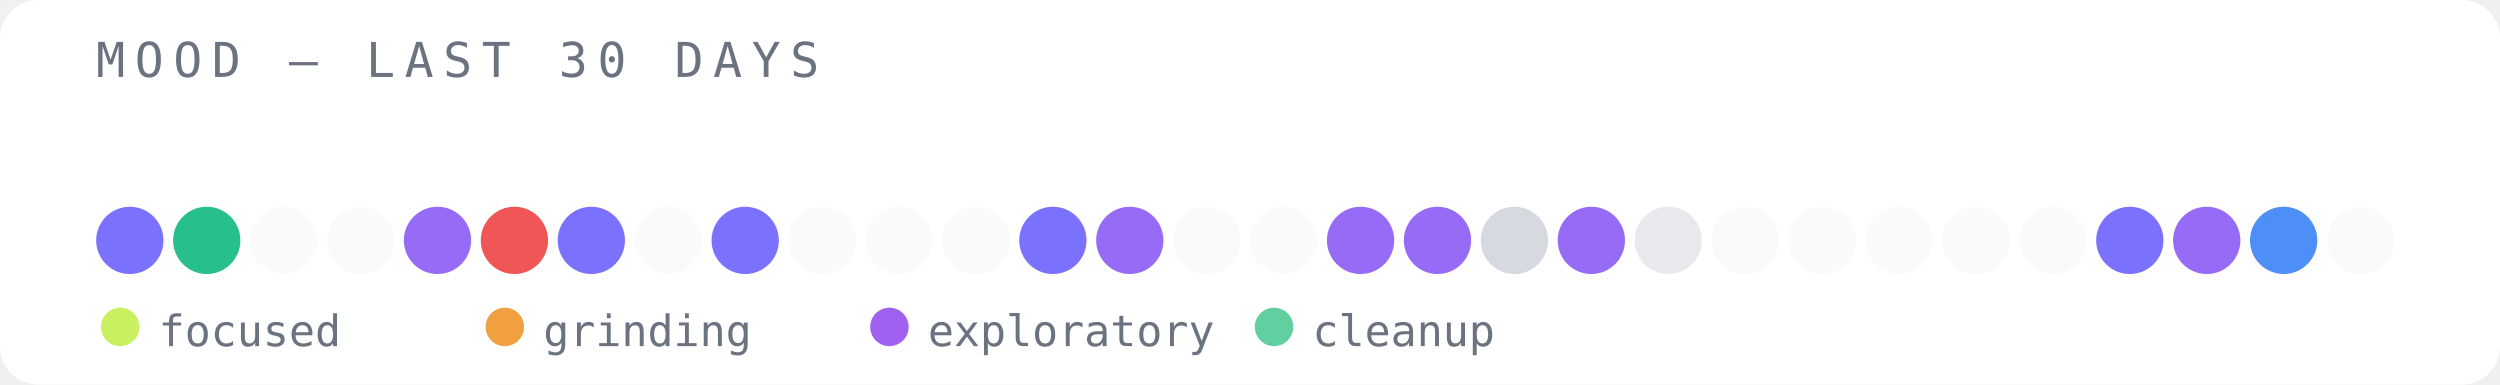
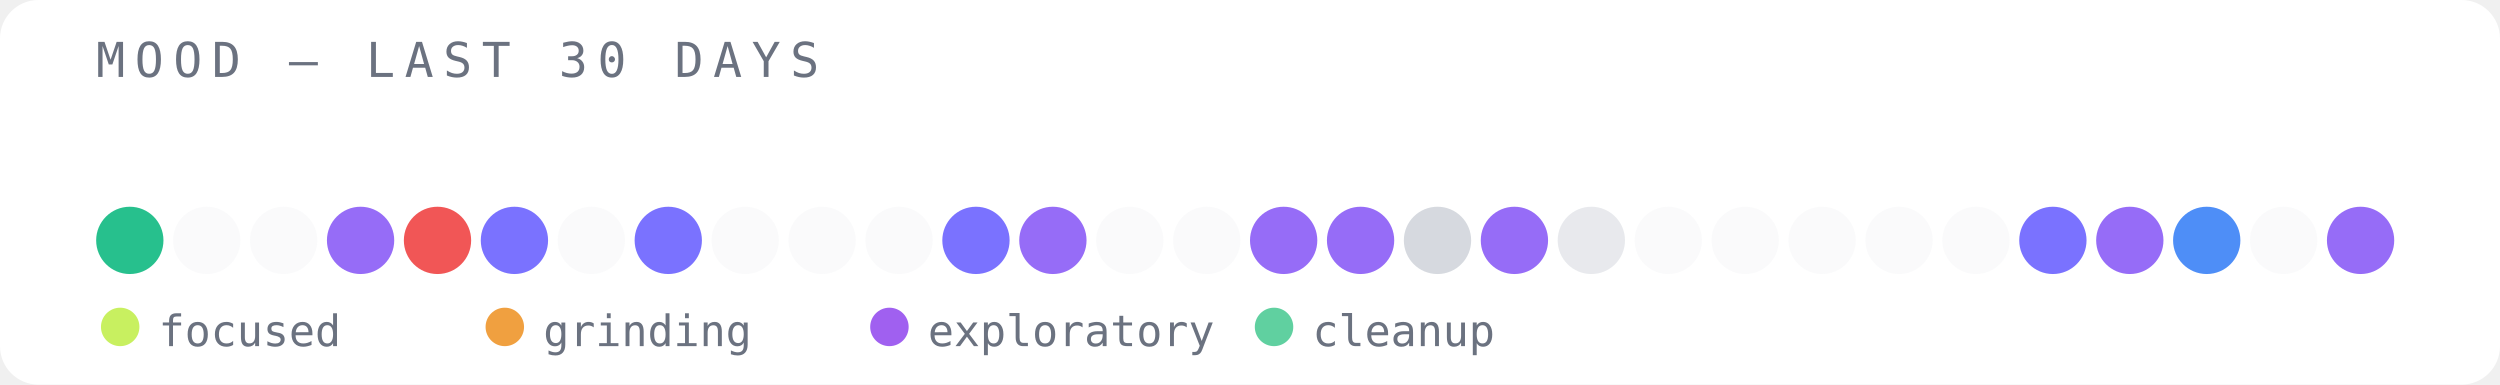
<svg xmlns="http://www.w3.org/2000/svg" width="520" height="80" viewBox="0 0 520 80">
  <rect width="520" height="80" fill="#ffffff" rx="8" />
  <text x="20" y="16" font-family="monospace" font-size="10" fill="#6b7280" letter-spacing="2">MOOD — LAST 30 DAYS</text>
-   <circle cx="27" cy="50" r="7" fill="#6c63ff" opacity="0.9" />
-   <circle cx="43" cy="50" r="7" fill="#10b981" opacity="0.9" />
+   <circle cx="27" cy="50" r="7" fill="#10b981" opacity="0.9" />
+   <circle cx="43" cy="50" r="7" fill="#e5e7eb" opacity="0.2" />
  <circle cx="59" cy="50" r="7" fill="#e5e7eb" opacity="0.2" />
-   <circle cx="75" cy="50" r="7" fill="#e5e7eb" opacity="0.2" />
-   <circle cx="91" cy="50" r="7" fill="#8b5cf6" opacity="0.9" />
-   <circle cx="107" cy="50" r="7" fill="#ef4444" opacity="0.9" />
-   <circle cx="123" cy="50" r="7" fill="#6c63ff" opacity="0.9" />
-   <circle cx="139" cy="50" r="7" fill="#e5e7eb" opacity="0.2" />
-   <circle cx="155" cy="50" r="7" fill="#6c63ff" opacity="0.9" />
+   <circle cx="75" cy="50" r="7" fill="#8b5cf6" opacity="0.9" />
+   <circle cx="91" cy="50" r="7" fill="#ef4444" opacity="0.9" />
+   <circle cx="107" cy="50" r="7" fill="#6c63ff" opacity="0.9" />
+   <circle cx="123" cy="50" r="7" fill="#e5e7eb" opacity="0.2" />
+   <circle cx="139" cy="50" r="7" fill="#6c63ff" opacity="0.9" />
+   <circle cx="155" cy="50" r="7" fill="#e5e7eb" opacity="0.2" />
  <circle cx="171" cy="50" r="7" fill="#e5e7eb" opacity="0.2" />
  <circle cx="187" cy="50" r="7" fill="#e5e7eb" opacity="0.2" />
-   <circle cx="203" cy="50" r="7" fill="#e5e7eb" opacity="0.2" />
-   <circle cx="219" cy="50" r="7" fill="#6c63ff" opacity="0.9" />
-   <circle cx="235" cy="50" r="7" fill="#8b5cf6" opacity="0.9" />
+   <circle cx="203" cy="50" r="7" fill="#6c63ff" opacity="0.9" />
+   <circle cx="219" cy="50" r="7" fill="#8b5cf6" opacity="0.9" />
+   <circle cx="235" cy="50" r="7" fill="#e5e7eb" opacity="0.2" />
  <circle cx="251" cy="50" r="7" fill="#e5e7eb" opacity="0.2" />
-   <circle cx="267" cy="50" r="7" fill="#e5e7eb" opacity="0.2" />
+   <circle cx="267" cy="50" r="7" fill="#8b5cf6" opacity="0.9" />
  <circle cx="283" cy="50" r="7" fill="#8b5cf6" opacity="0.9" />
-   <circle cx="299" cy="50" r="7" fill="#8b5cf6" opacity="0.9" />
-   <circle cx="315" cy="50" r="7" fill="#d1d5db" opacity="0.9" />
-   <circle cx="331" cy="50" r="7" fill="#8b5cf6" opacity="0.9" />
-   <circle cx="347" cy="50" r="7" fill="#e5e7eb" opacity="0.9" />
+   <circle cx="299" cy="50" r="7" fill="#d1d5db" opacity="0.9" />
+   <circle cx="315" cy="50" r="7" fill="#8b5cf6" opacity="0.9" />
+   <circle cx="331" cy="50" r="7" fill="#e5e7eb" opacity="0.9" />
+   <circle cx="347" cy="50" r="7" fill="#e5e7eb" opacity="0.2" />
  <circle cx="363" cy="50" r="7" fill="#e5e7eb" opacity="0.2" />
  <circle cx="379" cy="50" r="7" fill="#e5e7eb" opacity="0.2" />
  <circle cx="395" cy="50" r="7" fill="#e5e7eb" opacity="0.2" />
  <circle cx="411" cy="50" r="7" fill="#e5e7eb" opacity="0.2" />
-   <circle cx="427" cy="50" r="7" fill="#e5e7eb" opacity="0.2" />
-   <circle cx="443" cy="50" r="7" fill="#6c63ff" opacity="0.9" />
-   <circle cx="459" cy="50" r="7" fill="#8b5cf6" opacity="0.9" />
-   <circle cx="475" cy="50" r="7" fill="#3b82f6" opacity="0.9" />
-   <circle cx="491" cy="50" r="7" fill="#e5e7eb" opacity="0.2" />
+   <circle cx="427" cy="50" r="7" fill="#6c63ff" opacity="0.9" />
+   <circle cx="443" cy="50" r="7" fill="#8b5cf6" opacity="0.9" />
+   <circle cx="459" cy="50" r="7" fill="#3b82f6" opacity="0.9" />
+   <circle cx="475" cy="50" r="7" fill="#e5e7eb" opacity="0.2" />
+   <circle cx="491" cy="50" r="7" fill="#8b5cf6" opacity="0.9" />
  <circle cx="25" cy="68" r="4" fill="#c8f060" />
  <text x="33" y="72" font-family="monospace" font-size="9" fill="#6b7280">focused</text>
  <circle cx="105" cy="68" r="4" fill="#f0a040" />
  <text x="113" y="72" font-family="monospace" font-size="9" fill="#6b7280">grinding</text>
  <circle cx="185" cy="68" r="4" fill="#a060f0" />
  <text x="193" y="72" font-family="monospace" font-size="9" fill="#6b7280">exploratory</text>
  <circle cx="265" cy="68" r="4" fill="#60d0a0" />
  <text x="273" y="72" font-family="monospace" font-size="9" fill="#6b7280">cleanup</text>
</svg>
